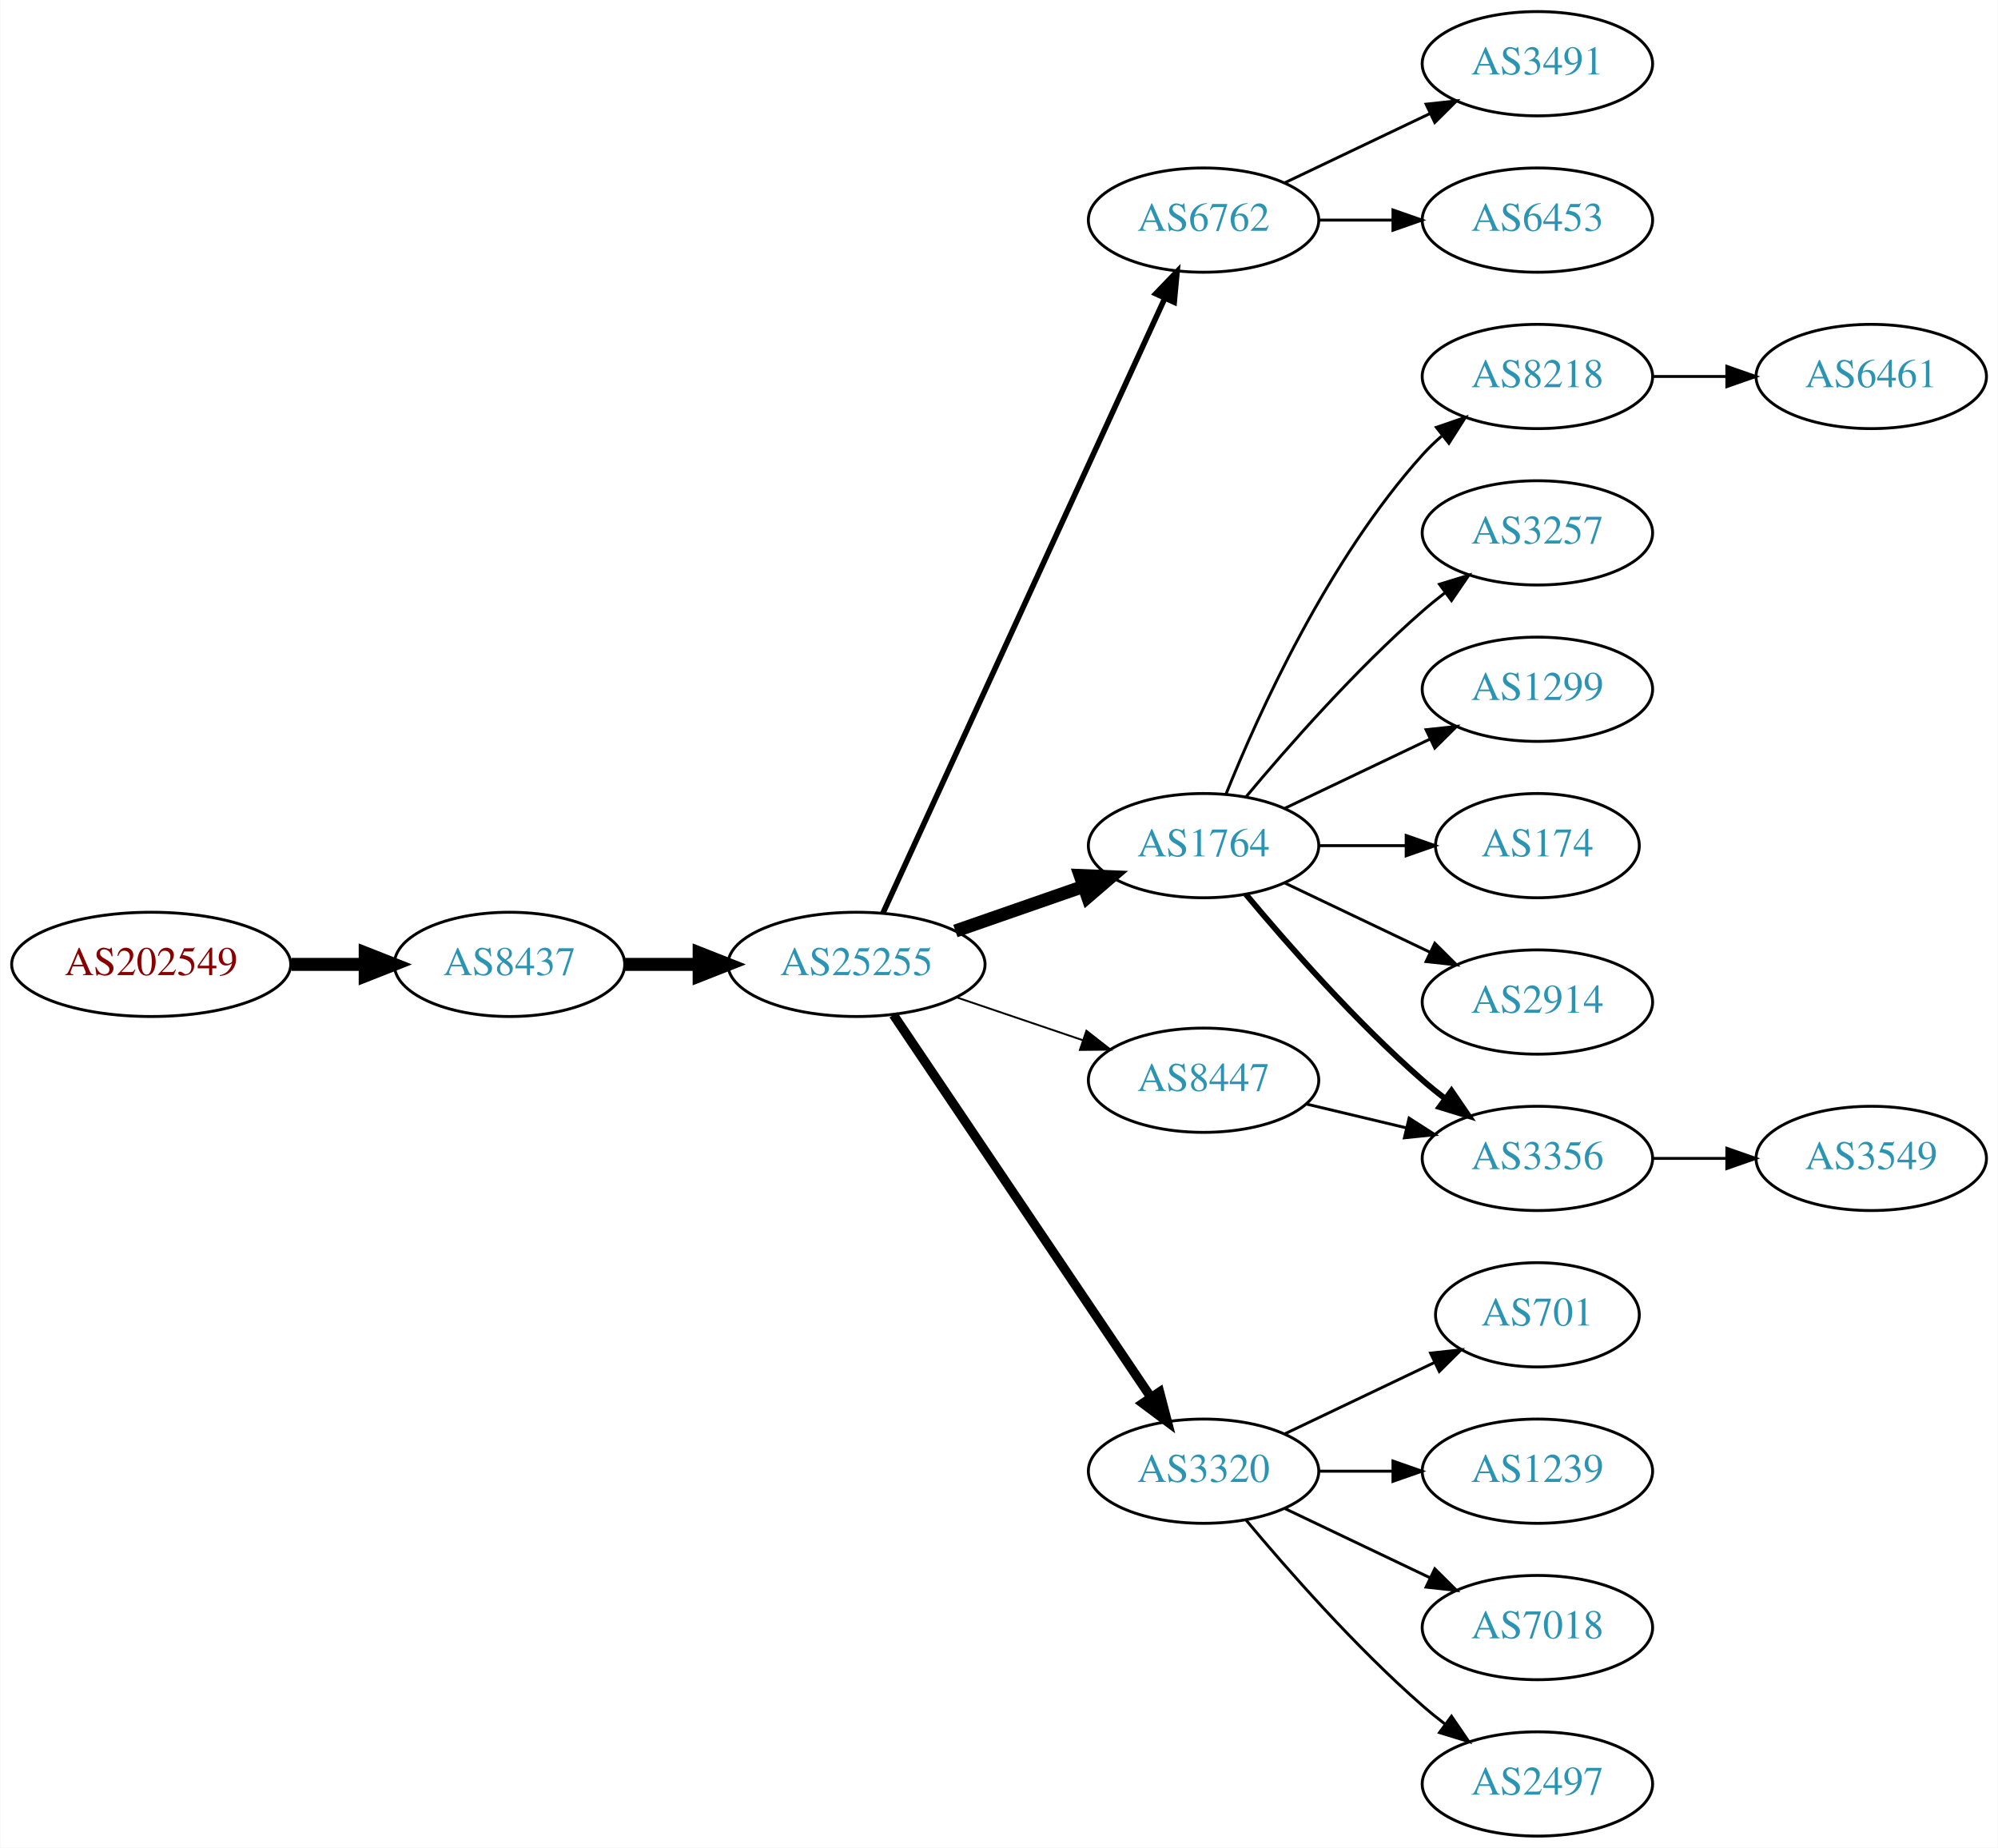
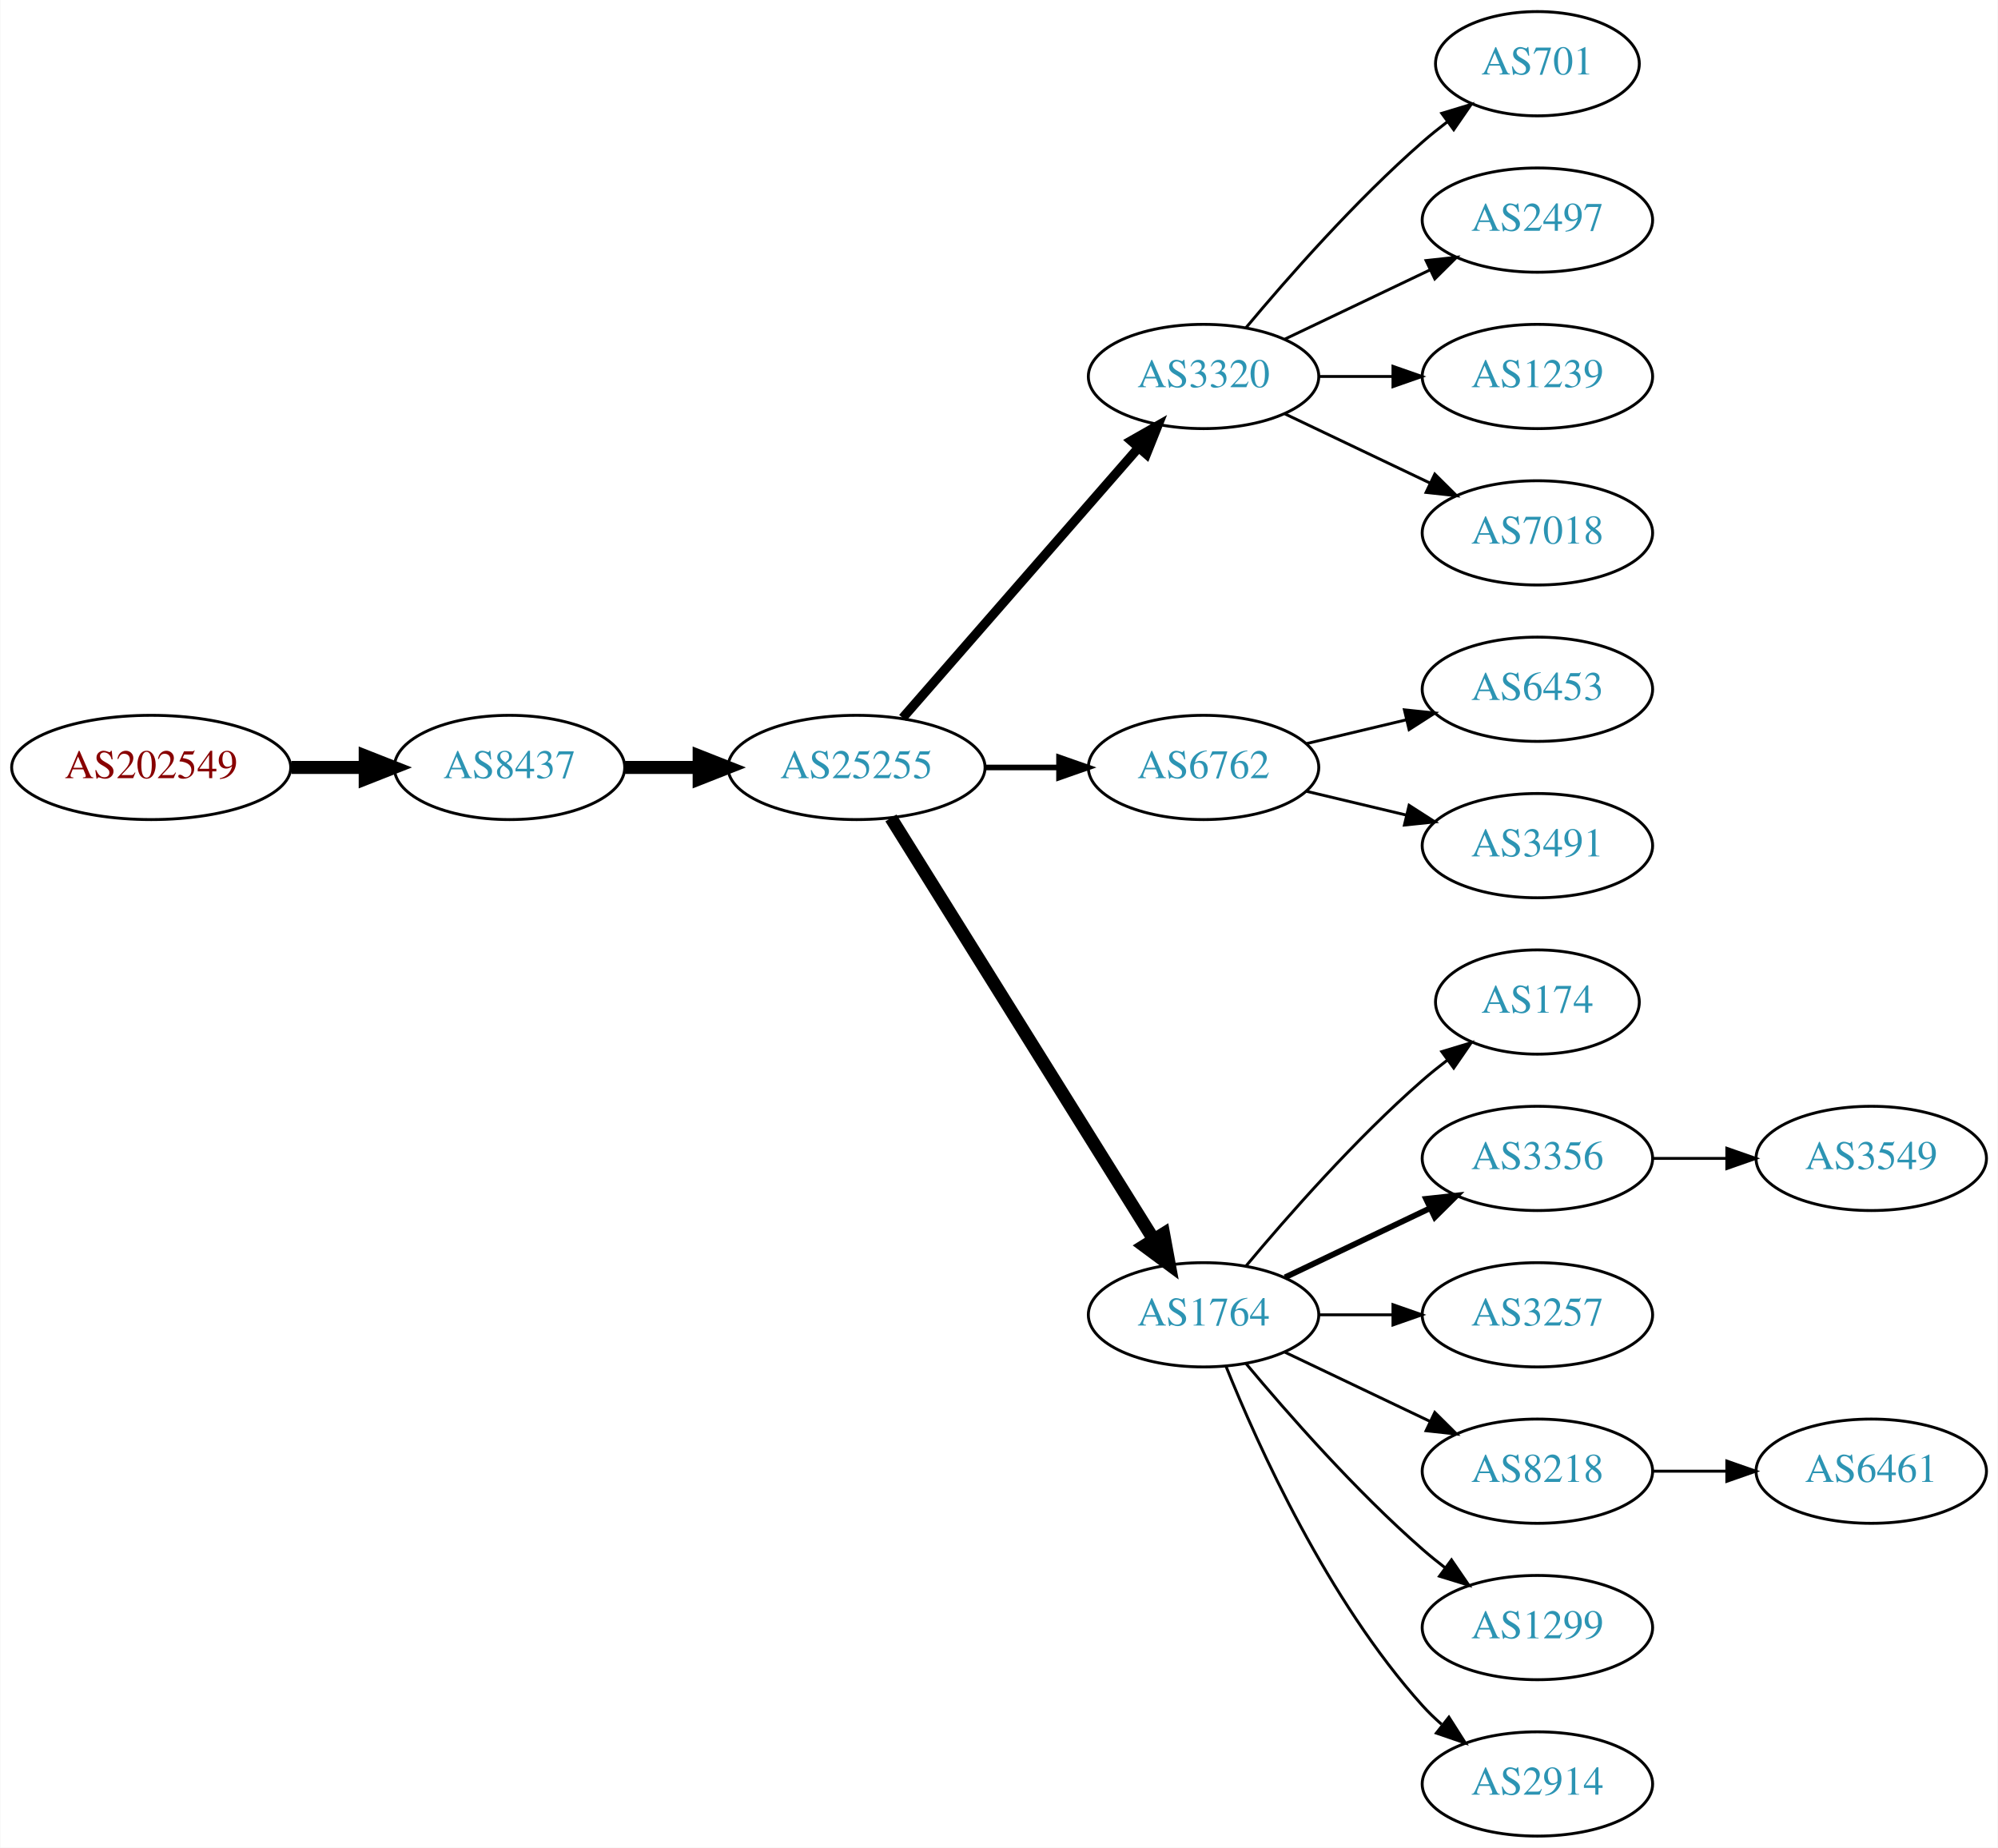
<svg xmlns="http://www.w3.org/2000/svg" xmlns:xlink="http://www.w3.org/1999/xlink" width="690pt" height="638pt" viewBox="0.00 0.00 689.76 638.00">
  <g id="graph0" class="graph" transform="scale(1 1) rotate(0) translate(4 634)">
    <polygon fill="white" stroke="none" points="-4,4 -4,-634 685.755,-634 685.755,4 -4,4" />
    <g id="node1" class="node">
      <g id="a_node1">
        <a xlink:href="/asn/202549" xlink:title="AS202549 ~ Sattler AG [AT]">
-           <ellipse fill="#ffffff" stroke="black" cx="48.096" cy="-301" rx="48.192" ry="18" />
-           <text text-anchor="middle" x="48.096" y="-297.3" font-family="Times,serif" font-size="14.00" fill="#880000">AS202549</text>
+           <ellipse fill="#ffffff" stroke="black" cx="48.096" cy="-369" rx="48.192" ry="18" />
+           <text text-anchor="middle" x="48.096" y="-365.3" font-family="Times,serif" font-size="14.00" fill="#880000">AS202549</text>
        </a>
      </g>
    </g>
    <g id="node2" class="node">
      <g id="a_node2">
        <a xlink:href="/asn/8437" xlink:title="AS8437 ~ Hutchison Drei Austria GmbH [AT]">
-           <ellipse fill="#ffffff" stroke="black" cx="171.838" cy="-301" rx="39.794" ry="18" />
-           <text text-anchor="middle" x="171.838" y="-297.3" font-family="Times,serif" font-size="14.00" fill="#2c94b3">AS8437</text>
+           <ellipse fill="#ffffff" stroke="black" cx="171.838" cy="-369" rx="39.794" ry="18" />
+           <text text-anchor="middle" x="171.838" y="-365.3" font-family="Times,serif" font-size="14.00" fill="#2c94b3">AS8437</text>
        </a>
      </g>
    </g>
    <g id="edge1" class="edge">
-       <path fill="none" stroke="black" stroke-width="4.5" d="M96.513,-301C104.867,-301 113.577,-301 121.969,-301" />
-       <polygon fill="black" stroke="black" stroke-width="4.5" points="122.004,-304.938 132.004,-301 122.004,-297.063 122.004,-304.938" />
+       <path fill="none" stroke="black" stroke-width="4.5" d="M96.513,-369C104.867,-369 113.577,-369 121.969,-369" />
+       <polygon fill="black" stroke="black" stroke-width="4.5" points="122.004,-372.938 132.004,-369 122.004,-365.063 122.004,-372.938" />
    </g>
    <g id="node3" class="node">
      <g id="a_node3">
        <a xlink:href="/asn/25255" xlink:title="AS25255 ~ ==&gt; TELE2 AUSTRIA &lt;== [AT]">
-           <ellipse fill="#ffffff" stroke="black" cx="291.681" cy="-301" rx="44.393" ry="18" />
-           <text text-anchor="middle" x="291.681" y="-297.3" font-family="Times,serif" font-size="14.00" fill="#2c94b3">AS25255</text>
+           <ellipse fill="#ffffff" stroke="black" cx="291.681" cy="-369" rx="44.393" ry="18" />
+           <text text-anchor="middle" x="291.681" y="-365.3" font-family="Times,serif" font-size="14.00" fill="#2c94b3">AS25255</text>
        </a>
      </g>
    </g>
    <g id="edge2" class="edge">
-       <path fill="none" stroke="black" stroke-width="4.5" d="M211.751,-301C219.853,-301 228.528,-301 237.055,-301" />
-       <polygon fill="black" stroke="black" stroke-width="4.5" points="237.332,-304.938 247.332,-301 237.332,-297.063 237.332,-304.938" />
+       <path fill="none" stroke="black" stroke-width="4.5" d="M211.751,-369C219.853,-369 228.528,-369 237.055,-369" />
+       <polygon fill="black" stroke="black" stroke-width="4.5" points="237.332,-372.938 247.332,-369 237.332,-365.063 237.332,-372.938" />
    </g>
    <g id="node4" class="node">
      <g id="a_node4">
-         <a xlink:href="/asn/6762" xlink:title="AS6762 ~ TELECOM ITALIA SPARKLE S.p.A. [IT]">
-           <ellipse fill="#ffffff" stroke="black" cx="411.523" cy="-558" rx="39.794" ry="18" />
-           <text text-anchor="middle" x="411.523" y="-554.3" font-family="Times,serif" font-size="14.00" fill="#2c94b3">AS6762</text>
+         <a xlink:href="/asn/3320" xlink:title="AS3320 ~ DTAG [DE]">
+           <ellipse fill="#ffffff" stroke="black" cx="411.523" cy="-504" rx="39.794" ry="18" />
+           <text text-anchor="middle" x="411.523" y="-500.3" font-family="Times,serif" font-size="14.00" fill="#2c94b3">AS3320</text>
        </a>
      </g>
    </g>
    <g id="edge3" class="edge">
-       <path fill="none" stroke="black" stroke-width="1.929" d="M300.78,-318.665C321.005,-362.772 373.83,-477.976 398.055,-530.809" />
-       <polygon fill="black" stroke="black" stroke-width="1.929" points="395.017,-532.581 402.367,-540.212 401.38,-529.663 395.017,-532.581" />
+       <path fill="none" stroke="black" stroke-width="3.214" d="M307.605,-386.098C328.148,-409.631 365.267,-452.155 388.864,-479.187" />
+       <polygon fill="black" stroke="black" stroke-width="3.214" points="386.507,-481.809 395.719,-487.041 391.78,-477.206 386.507,-481.809" />
    </g>
    <g id="node5" class="node">
      <g id="a_node5">
-         <a xlink:href="/asn/1764" xlink:title="AS1764 ~ NEXTLAYER-AS [AT]">
-           <ellipse fill="#ffffff" stroke="black" cx="411.523" cy="-342" rx="39.794" ry="18" />
-           <text text-anchor="middle" x="411.523" y="-338.3" font-family="Times,serif" font-size="14.00" fill="#2c94b3">AS1764</text>
+         <a xlink:href="/asn/6762" xlink:title="AS6762 ~ TELECOM ITALIA SPARKLE S.p.A. [IT]">
+           <ellipse fill="#ffffff" stroke="black" cx="411.523" cy="-369" rx="39.794" ry="18" />
+           <text text-anchor="middle" x="411.523" y="-365.3" font-family="Times,serif" font-size="14.00" fill="#2c94b3">AS6762</text>
        </a>
      </g>
    </g>
    <g id="edge4" class="edge">
-       <path fill="none" stroke="black" stroke-width="4.5" d="M325.82,-312.53C339.537,-317.302 355.577,-322.883 369.986,-327.896" />
-       <polygon fill="black" stroke="black" stroke-width="4.5" points="368.914,-331.692 379.653,-331.26 371.502,-324.255 368.914,-331.692" />
+       <path fill="none" stroke="black" stroke-width="1.929" d="M335.892,-369C344.204,-369 352.967,-369 361.449,-369" />
+       <polygon fill="black" stroke="black" stroke-width="1.929" points="361.608,-372.5 371.608,-369 361.608,-365.5 361.608,-372.5" />
    </g>
    <g id="node6" class="node">
      <g id="a_node6">
-         <a xlink:href="/asn/3320" xlink:title="AS3320 ~ DTAG [DE]">
-           <ellipse fill="#ffffff" stroke="black" cx="411.523" cy="-126" rx="39.794" ry="18" />
-           <text text-anchor="middle" x="411.523" y="-122.3" font-family="Times,serif" font-size="14.00" fill="#2c94b3">AS3320</text>
+         <a xlink:href="/asn/1764" xlink:title="AS1764 ~ NEXTLAYER-AS [AT]">
+           <ellipse fill="#ffffff" stroke="black" cx="411.523" cy="-180" rx="39.794" ry="18" />
+           <text text-anchor="middle" x="411.523" y="-176.3" font-family="Times,serif" font-size="14.00" fill="#2c94b3">AS1764</text>
        </a>
      </g>
    </g>
    <g id="edge5" class="edge">
-       <path fill="none" stroke="black" stroke-width="3.214" d="M304.411,-283.581C325.288,-252.578 368.976,-187.699 393.279,-151.608" />
-       <polygon fill="black" stroke="black" stroke-width="3.214" points="396.332,-153.341 399.014,-143.091 390.526,-149.431 396.332,-153.341" />
+       <path fill="none" stroke="black" stroke-width="4.5" d="M303.556,-351.558C324.339,-318.225 369.8,-245.314 394.228,-206.134" />
+       <polygon fill="black" stroke="black" stroke-width="4.5" points="397.725,-207.969 399.674,-197.4 391.042,-203.802 397.725,-207.969" />
    </g>
    <g id="node7" class="node">
      <g id="a_node7">
-         <a xlink:href="/asn/8447" xlink:title="AS8447 ~ A1 Telekom Austria AG [AT]">
-           <ellipse fill="#ffffff" stroke="black" cx="411.523" cy="-261" rx="39.794" ry="18" />
-           <text text-anchor="middle" x="411.523" y="-257.3" font-family="Times,serif" font-size="14.00" fill="#2c94b3">AS8447</text>
+         <a xlink:href="/asn/701" xlink:title="AS701 ~ UUNET [US]">
+           <ellipse fill="#ffffff" stroke="black" cx="526.816" cy="-612" rx="35.194" ry="18" />
+           <text text-anchor="middle" x="526.816" y="-608.3" font-family="Times,serif" font-size="14.00" fill="#2c94b3">AS701</text>
        </a>
      </g>
    </g>
    <g id="edge6" class="edge">
-       <path fill="none" stroke="black" stroke-width="0.643" d="M326.134,-289.645C339.735,-285.028 355.577,-279.651 369.838,-274.81" />
-       <polygon fill="black" stroke="black" stroke-width="0.643" points="371.068,-278.089 379.412,-271.56 368.818,-271.46 371.068,-278.089" />
+       <path fill="none" stroke="black" d="M426.153,-520.817C440.436,-537.929 463.982,-564.745 487.17,-585 489.839,-587.332 492.712,-589.648 495.642,-591.886" />
+       <polygon fill="black" stroke="black" points="493.793,-594.87 503.934,-597.939 497.92,-589.216 493.793,-594.87" />
    </g>
    <g id="node8" class="node">
      <g id="a_node8">
-         <a xlink:href="/asn/3491" xlink:title="AS3491 ~ PCCW Global, Inc. [US]">
-           <ellipse fill="#ffffff" stroke="black" cx="526.816" cy="-612" rx="39.794" ry="18" />
-           <text text-anchor="middle" x="526.816" y="-608.3" font-family="Times,serif" font-size="14.00" fill="#2c94b3">AS3491</text>
+         <a xlink:href="/asn/2497" xlink:title="AS2497 ~ Internet Initiative Japan Inc. [JP]">
+           <ellipse fill="#ffffff" stroke="black" cx="526.816" cy="-558" rx="39.794" ry="18" />
+           <text text-anchor="middle" x="526.816" y="-554.3" font-family="Times,serif" font-size="14.00" fill="#2c94b3">AS2497</text>
        </a>
      </g>
    </g>
    <g id="edge7" class="edge">
-       <path fill="none" stroke="black" d="M439.66,-570.934C454.654,-578.081 473.475,-587.052 489.698,-594.785" />
-       <polygon fill="black" stroke="black" points="488.368,-598.028 498.901,-599.171 491.38,-591.709 488.368,-598.028" />
+       <path fill="none" stroke="black" d="M439.66,-516.934C454.654,-524.081 473.475,-533.052 489.698,-540.785" />
+       <polygon fill="black" stroke="black" points="488.368,-544.028 498.901,-545.171 491.38,-537.709 488.368,-544.028" />
    </g>
    <g id="node9" class="node">
      <g id="a_node9">
-         <a xlink:href="/asn/6453" xlink:title="AS6453 ~ TATA COMMUNICATIONS (AMERICA) INC [US]">
-           <ellipse fill="#ffffff" stroke="black" cx="526.816" cy="-558" rx="39.794" ry="18" />
-           <text text-anchor="middle" x="526.816" y="-554.3" font-family="Times,serif" font-size="14.00" fill="#2c94b3">AS6453</text>
+         <a xlink:href="/asn/1239" xlink:title="AS1239 ~ Sprint [US]">
+           <ellipse fill="#ffffff" stroke="black" cx="526.816" cy="-504" rx="39.794" ry="18" />
+           <text text-anchor="middle" x="526.816" y="-500.3" font-family="Times,serif" font-size="14.00" fill="#2c94b3">AS1239</text>
        </a>
      </g>
    </g>
    <g id="edge8" class="edge">
-       <path fill="none" stroke="black" d="M451.195,-558C459.398,-558 468.162,-558 476.694,-558" />
-       <polygon fill="black" stroke="black" points="476.934,-561.5 486.934,-558 476.933,-554.5 476.934,-561.5" />
+       <path fill="none" stroke="black" d="M451.195,-504C459.398,-504 468.162,-504 476.694,-504" />
+       <polygon fill="black" stroke="black" points="476.934,-507.5 486.934,-504 476.933,-500.5 476.934,-507.5" />
    </g>
    <g id="node10" class="node">
      <g id="a_node10">
-         <a xlink:href="/asn/8218" xlink:title="AS8218 ~ legacy Neotelecoms [FR]">
-           <ellipse fill="#ffffff" stroke="black" cx="526.816" cy="-504" rx="39.794" ry="18" />
-           <text text-anchor="middle" x="526.816" y="-500.3" font-family="Times,serif" font-size="14.00" fill="#2c94b3">AS8218</text>
+         <a xlink:href="/asn/7018" xlink:title="AS7018 ~ AT&amp;T Services, Inc. [US]">
+           <ellipse fill="#ffffff" stroke="black" cx="526.816" cy="-450" rx="39.794" ry="18" />
+           <text text-anchor="middle" x="526.816" y="-446.3" font-family="Times,serif" font-size="14.00" fill="#2c94b3">AS7018</text>
        </a>
      </g>
    </g>
    <g id="edge9" class="edge">
-       <path fill="none" stroke="black" d="M419.271,-359.787C430.322,-387.243 454.375,-440.578 487.17,-477 489.172,-479.224 491.391,-481.363 493.723,-483.397" />
-       <polygon fill="black" stroke="black" points="491.921,-486.433 501.942,-489.873 496.254,-480.935 491.921,-486.433" />
+       <path fill="none" stroke="black" d="M439.66,-491.066C454.654,-483.919 473.475,-474.948 489.698,-467.215" />
+       <polygon fill="black" stroke="black" points="491.38,-470.291 498.901,-462.829 488.368,-463.972 491.38,-470.291" />
    </g>
    <g id="node11" class="node">
      <g id="a_node11">
-         <a xlink:href="/asn/3257" xlink:title="AS3257 ~ GTT [DE]">
-           <ellipse fill="#ffffff" stroke="black" cx="526.816" cy="-450" rx="39.794" ry="18" />
-           <text text-anchor="middle" x="526.816" y="-446.3" font-family="Times,serif" font-size="14.00" fill="#2c94b3">AS3257</text>
+         <a xlink:href="/asn/6453" xlink:title="AS6453 ~ TATA COMMUNICATIONS (AMERICA) INC [US]">
+           <ellipse fill="#ffffff" stroke="black" cx="526.816" cy="-396" rx="39.794" ry="18" />
+           <text text-anchor="middle" x="526.816" y="-392.3" font-family="Times,serif" font-size="14.00" fill="#2c94b3">AS6453</text>
        </a>
      </g>
    </g>
    <g id="edge10" class="edge">
-       <path fill="none" stroke="black" d="M426.153,-358.817C440.436,-375.929 463.982,-402.745 487.17,-423 489.635,-425.154 492.274,-427.294 494.971,-429.372" />
-       <polygon fill="black" stroke="black" points="492.996,-432.264 503.125,-435.37 497.144,-426.625 492.996,-432.264" />
+       <path fill="none" stroke="black" d="M447.13,-377.248C458.002,-379.838 470.156,-382.735 481.598,-385.462" />
+       <polygon fill="black" stroke="black" points="480.882,-388.889 491.421,-387.803 482.505,-382.08 480.882,-388.889" />
    </g>
    <g id="node12" class="node">
      <g id="a_node12">
-         <a xlink:href="/asn/1299" xlink:title="AS1299 ~ Telia Carrier [EU]">
-           <ellipse fill="#ffffff" stroke="black" cx="526.816" cy="-396" rx="39.794" ry="18" />
-           <text text-anchor="middle" x="526.816" y="-392.3" font-family="Times,serif" font-size="14.00" fill="#2c94b3">AS1299</text>
+         <a xlink:href="/asn/3491" xlink:title="AS3491 ~ PCCW Global, Inc. [US]">
+           <ellipse fill="#ffffff" stroke="black" cx="526.816" cy="-342" rx="39.794" ry="18" />
+           <text text-anchor="middle" x="526.816" y="-338.3" font-family="Times,serif" font-size="14.00" fill="#2c94b3">AS3491</text>
        </a>
      </g>
    </g>
    <g id="edge11" class="edge">
-       <path fill="none" stroke="black" d="M439.66,-354.934C454.654,-362.081 473.475,-371.052 489.698,-378.785" />
-       <polygon fill="black" stroke="black" points="488.368,-382.028 498.901,-383.171 491.38,-375.709 488.368,-382.028" />
+       <path fill="none" stroke="black" d="M447.13,-360.752C458.002,-358.162 470.156,-355.265 481.598,-352.538" />
+       <polygon fill="black" stroke="black" points="482.505,-355.92 491.421,-350.197 480.882,-349.111 482.505,-355.92" />
    </g>
    <g id="node13" class="node">
      <g id="a_node13">
        <a xlink:href="/asn/174" xlink:title="AS174 ~ Cogent Communications [US]">
-           <ellipse fill="#ffffff" stroke="black" cx="526.816" cy="-342" rx="35.194" ry="18" />
-           <text text-anchor="middle" x="526.816" y="-338.3" font-family="Times,serif" font-size="14.00" fill="#2c94b3">AS174</text>
+           <ellipse fill="#ffffff" stroke="black" cx="526.816" cy="-288" rx="35.194" ry="18" />
+           <text text-anchor="middle" x="526.816" y="-284.3" font-family="Times,serif" font-size="14.00" fill="#2c94b3">AS174</text>
        </a>
      </g>
    </g>
    <g id="edge12" class="edge">
-       <path fill="none" stroke="black" d="M451.195,-342C460.901,-342 471.391,-342 481.354,-342" />
-       <polygon fill="black" stroke="black" points="481.491,-345.5 491.491,-342 481.49,-338.5 481.491,-345.5" />
+       <path fill="none" stroke="black" d="M426.153,-196.817C440.436,-213.929 463.982,-240.745 487.17,-261 489.839,-263.332 492.712,-265.648 495.642,-267.886" />
+       <polygon fill="black" stroke="black" points="493.793,-270.87 503.934,-273.939 497.92,-265.216 493.793,-270.87" />
    </g>
    <g id="node14" class="node">
      <g id="a_node14">
-         <a xlink:href="/asn/2914" xlink:title="AS2914 ~ NTT America, Inc. [US]">
-           <ellipse fill="#ffffff" stroke="black" cx="526.816" cy="-288" rx="39.794" ry="18" />
-           <text text-anchor="middle" x="526.816" y="-284.3" font-family="Times,serif" font-size="14.00" fill="#2c94b3">AS2914</text>
-         </a>
-       </g>
-     </g>
-     <g id="edge13" class="edge">
-       <path fill="none" stroke="black" d="M439.66,-329.066C454.654,-321.919 473.475,-312.948 489.698,-305.215" />
-       <polygon fill="black" stroke="black" points="491.38,-308.291 498.901,-300.829 488.368,-301.972 491.38,-308.291" />
-     </g>
-     <g id="node15" class="node">
-       <g id="a_node15">
        <a xlink:href="/asn/3356" xlink:title="AS3356 ~ Level 3 Parent, LLC [US]">
          <ellipse fill="#ffffff" stroke="black" cx="526.816" cy="-234" rx="39.794" ry="18" />
          <text text-anchor="middle" x="526.816" y="-230.3" font-family="Times,serif" font-size="14.00" fill="#2c94b3">AS3356</text>
        </a>
      </g>
    </g>
+     <g id="edge13" class="edge">
+       <path fill="none" stroke="black" stroke-width="2" d="M439.66,-192.934C454.654,-200.081 473.475,-209.052 489.698,-216.785" />
+       <polygon fill="black" stroke="black" stroke-width="2" points="488.368,-220.028 498.901,-221.171 491.38,-213.709 488.368,-220.028" />
+     </g>
+     <g id="node15" class="node">
+       <g id="a_node15">
+         <a xlink:href="/asn/3257" xlink:title="AS3257 ~ GTT [DE]">
+           <ellipse fill="#ffffff" stroke="black" cx="526.816" cy="-180" rx="39.794" ry="18" />
+           <text text-anchor="middle" x="526.816" y="-176.3" font-family="Times,serif" font-size="14.00" fill="#2c94b3">AS3257</text>
+         </a>
+       </g>
+     </g>
    <g id="edge14" class="edge">
-       <path fill="none" stroke="black" stroke-width="2" d="M426.153,-325.183C440.436,-308.071 463.982,-281.255 487.17,-261 489.635,-258.846 492.274,-256.706 494.971,-254.628" />
-       <polygon fill="black" stroke="black" stroke-width="2" points="497.144,-257.375 503.125,-248.63 492.996,-251.736 497.144,-257.375" />
+       <path fill="none" stroke="black" d="M451.195,-180C459.398,-180 468.162,-180 476.694,-180" />
+       <polygon fill="black" stroke="black" points="476.934,-183.5 486.934,-180 476.933,-176.5 476.934,-183.5" />
+     </g>
+     <g id="node16" class="node">
+       <g id="a_node16">
+         <a xlink:href="/asn/8218" xlink:title="AS8218 ~ legacy Neotelecoms [FR]">
+           <ellipse fill="#ffffff" stroke="black" cx="526.816" cy="-126" rx="39.794" ry="18" />
+           <text text-anchor="middle" x="526.816" y="-122.3" font-family="Times,serif" font-size="14.00" fill="#2c94b3">AS8218</text>
+         </a>
+       </g>
+     </g>
+     <g id="edge15" class="edge">
+       <path fill="none" stroke="black" d="M439.66,-167.066C454.654,-159.919 473.475,-150.948 489.698,-143.215" />
+       <polygon fill="black" stroke="black" points="491.38,-146.291 498.901,-138.829 488.368,-139.972 491.38,-146.291" />
    </g>
    <g id="node17" class="node">
      <g id="a_node17">
-         <a xlink:href="/asn/701" xlink:title="AS701 ~ UUNET [US]">
-           <ellipse fill="#ffffff" stroke="black" cx="526.816" cy="-180" rx="35.194" ry="18" />
-           <text text-anchor="middle" x="526.816" y="-176.3" font-family="Times,serif" font-size="14.00" fill="#2c94b3">AS701</text>
+         <a xlink:href="/asn/1299" xlink:title="AS1299 ~ Telia Carrier [EU]">
+           <ellipse fill="#ffffff" stroke="black" cx="526.816" cy="-72" rx="39.794" ry="18" />
+           <text text-anchor="middle" x="526.816" y="-68.3" font-family="Times,serif" font-size="14.00" fill="#2c94b3">AS1299</text>
        </a>
      </g>
    </g>
    <g id="edge16" class="edge">
-       <path fill="none" stroke="black" d="M439.66,-138.934C455.091,-146.29 474.577,-155.577 491.112,-163.459" />
-       <polygon fill="black" stroke="black" points="489.921,-166.768 500.454,-167.911 492.933,-160.449 489.921,-166.768" />
+       <path fill="none" stroke="black" d="M426.153,-163.183C440.436,-146.071 463.982,-119.255 487.17,-99 489.635,-96.846 492.274,-94.706 494.971,-92.628" />
+       <polygon fill="black" stroke="black" points="497.144,-95.375 503.125,-86.63 492.996,-89.736 497.144,-95.375" />
    </g>
    <g id="node18" class="node">
      <g id="a_node18">
-         <a xlink:href="/asn/1239" xlink:title="AS1239 ~ Sprint [US]">
-           <ellipse fill="#ffffff" stroke="black" cx="526.816" cy="-126" rx="39.794" ry="18" />
-           <text text-anchor="middle" x="526.816" y="-122.3" font-family="Times,serif" font-size="14.00" fill="#2c94b3">AS1239</text>
+         <a xlink:href="/asn/2914" xlink:title="AS2914 ~ NTT America, Inc. [US]">
+           <ellipse fill="#ffffff" stroke="black" cx="526.816" cy="-18" rx="39.794" ry="18" />
+           <text text-anchor="middle" x="526.816" y="-14.3" font-family="Times,serif" font-size="14.00" fill="#2c94b3">AS2914</text>
        </a>
      </g>
    </g>
    <g id="edge17" class="edge">
-       <path fill="none" stroke="black" d="M451.195,-126C459.398,-126 468.162,-126 476.694,-126" />
-       <polygon fill="black" stroke="black" points="476.934,-129.5 486.934,-126 476.933,-122.5 476.934,-129.5" />
-     </g>
-     <g id="node19" class="node">
-       <g id="a_node19">
-         <a xlink:href="/asn/7018" xlink:title="AS7018 ~ AT&amp;T Services, Inc. [US]">
-           <ellipse fill="#ffffff" stroke="black" cx="526.816" cy="-72" rx="39.794" ry="18" />
-           <text text-anchor="middle" x="526.816" y="-68.3" font-family="Times,serif" font-size="14.00" fill="#2c94b3">AS7018</text>
-         </a>
-       </g>
-     </g>
-     <g id="edge18" class="edge">
-       <path fill="none" stroke="black" d="M439.66,-113.066C454.654,-105.919 473.475,-96.948 489.698,-89.215" />
-       <polygon fill="black" stroke="black" points="491.38,-92.291 498.901,-84.829 488.368,-85.972 491.38,-92.291" />
+       <path fill="none" stroke="black" d="M419.271,-162.213C430.322,-134.757 454.375,-81.422 487.17,-45 489.172,-42.776 491.391,-40.637 493.723,-38.603" />
+       <polygon fill="black" stroke="black" points="496.254,-41.065 501.942,-32.127 491.921,-35.567 496.254,-41.065" />
    </g>
    <g id="node20" class="node">
      <g id="a_node20">
-         <a xlink:href="/asn/2497" xlink:title="AS2497 ~ Internet Initiative Japan Inc. [JP]">
-           <ellipse fill="#ffffff" stroke="black" cx="526.816" cy="-18" rx="39.794" ry="18" />
-           <text text-anchor="middle" x="526.816" y="-14.3" font-family="Times,serif" font-size="14.00" fill="#2c94b3">AS2497</text>
-         </a>
-       </g>
-     </g>
-     <g id="edge19" class="edge">
-       <path fill="none" stroke="black" d="M426.153,-109.183C440.436,-92.071 463.982,-65.255 487.17,-45 489.635,-42.846 492.274,-40.706 494.971,-38.628" />
-       <polygon fill="black" stroke="black" points="497.144,-41.375 503.125,-32.63 492.996,-35.736 497.144,-41.375" />
-     </g>
-     <g id="edge20" class="edge">
-       <path fill="none" stroke="black" d="M447.13,-252.752C458.002,-250.162 470.156,-247.265 481.598,-244.538" />
-       <polygon fill="black" stroke="black" points="482.505,-247.92 491.421,-242.197 480.882,-241.111 482.505,-247.92" />
-     </g>
-     <g id="node16" class="node">
-       <g id="a_node16">
-         <a xlink:href="/asn/6461" xlink:title="AS6461 ~ Zayo Bandwidth [US]">
-           <ellipse fill="#ffffff" stroke="black" cx="642.109" cy="-504" rx="39.794" ry="18" />
-           <text text-anchor="middle" x="642.109" y="-500.3" font-family="Times,serif" font-size="14.00" fill="#2c94b3">AS6461</text>
-         </a>
-       </g>
-     </g>
-     <g id="edge15" class="edge">
-       <path fill="none" stroke="black" d="M566.488,-504C574.691,-504 583.455,-504 591.987,-504" />
-       <polygon fill="black" stroke="black" points="592.227,-507.5 602.226,-504 592.226,-500.5 592.227,-507.5" />
-     </g>
-     <g id="node21" class="node">
-       <g id="a_node21">
        <a xlink:href="/asn/3549" xlink:title="AS3549 ~ Level 3 Parent, LLC [US]">
          <ellipse fill="#ffffff" stroke="black" cx="642.109" cy="-234" rx="39.794" ry="18" />
          <text text-anchor="middle" x="642.109" y="-230.3" font-family="Times,serif" font-size="14.00" fill="#2c94b3">AS3549</text>
        </a>
      </g>
    </g>
-     <g id="edge21" class="edge">
+     <g id="edge19" class="edge">
      <path fill="none" stroke="black" d="M566.488,-234C574.691,-234 583.455,-234 591.987,-234" />
      <polygon fill="black" stroke="black" points="592.227,-237.5 602.226,-234 592.226,-230.5 592.227,-237.5" />
    </g>
+     <g id="node19" class="node">
+       <g id="a_node19">
+         <a xlink:href="/asn/6461" xlink:title="AS6461 ~ Zayo Bandwidth [US]">
+           <ellipse fill="#ffffff" stroke="black" cx="642.109" cy="-126" rx="39.794" ry="18" />
+           <text text-anchor="middle" x="642.109" y="-122.3" font-family="Times,serif" font-size="14.00" fill="#2c94b3">AS6461</text>
+         </a>
+       </g>
+     </g>
+     <g id="edge18" class="edge">
+       <path fill="none" stroke="black" d="M566.488,-126C574.691,-126 583.455,-126 591.987,-126" />
+       <polygon fill="black" stroke="black" points="592.227,-129.5 602.226,-126 592.226,-122.5 592.227,-129.5" />
+     </g>
  </g>
</svg>
